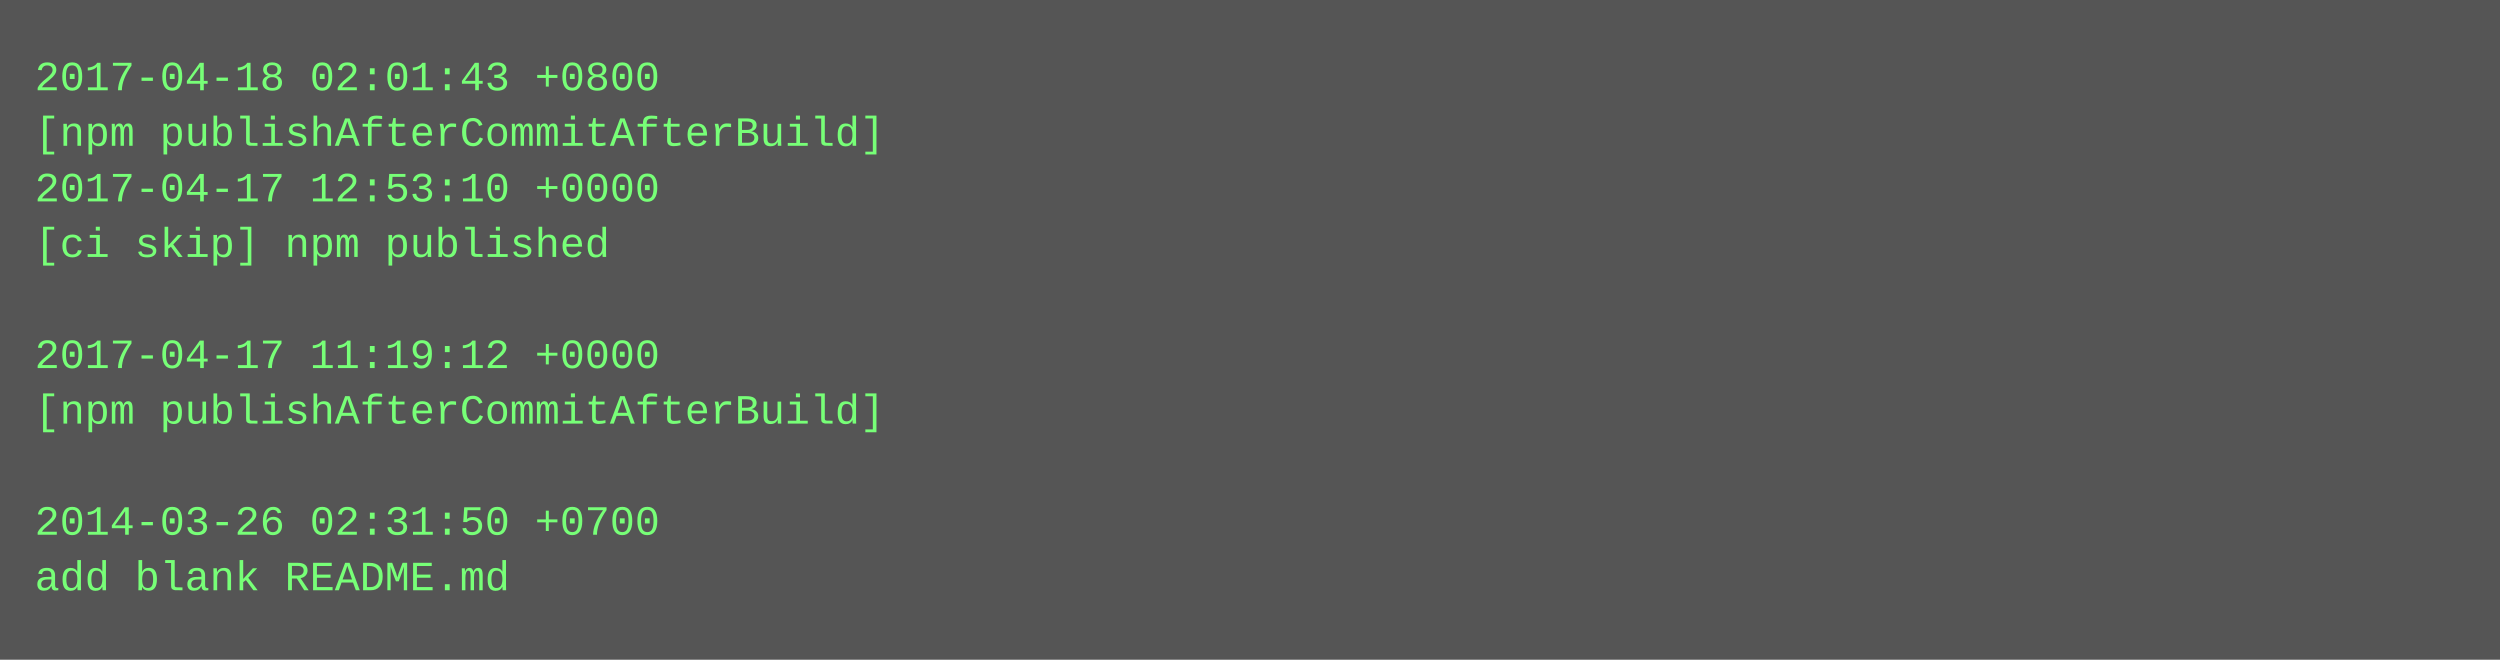
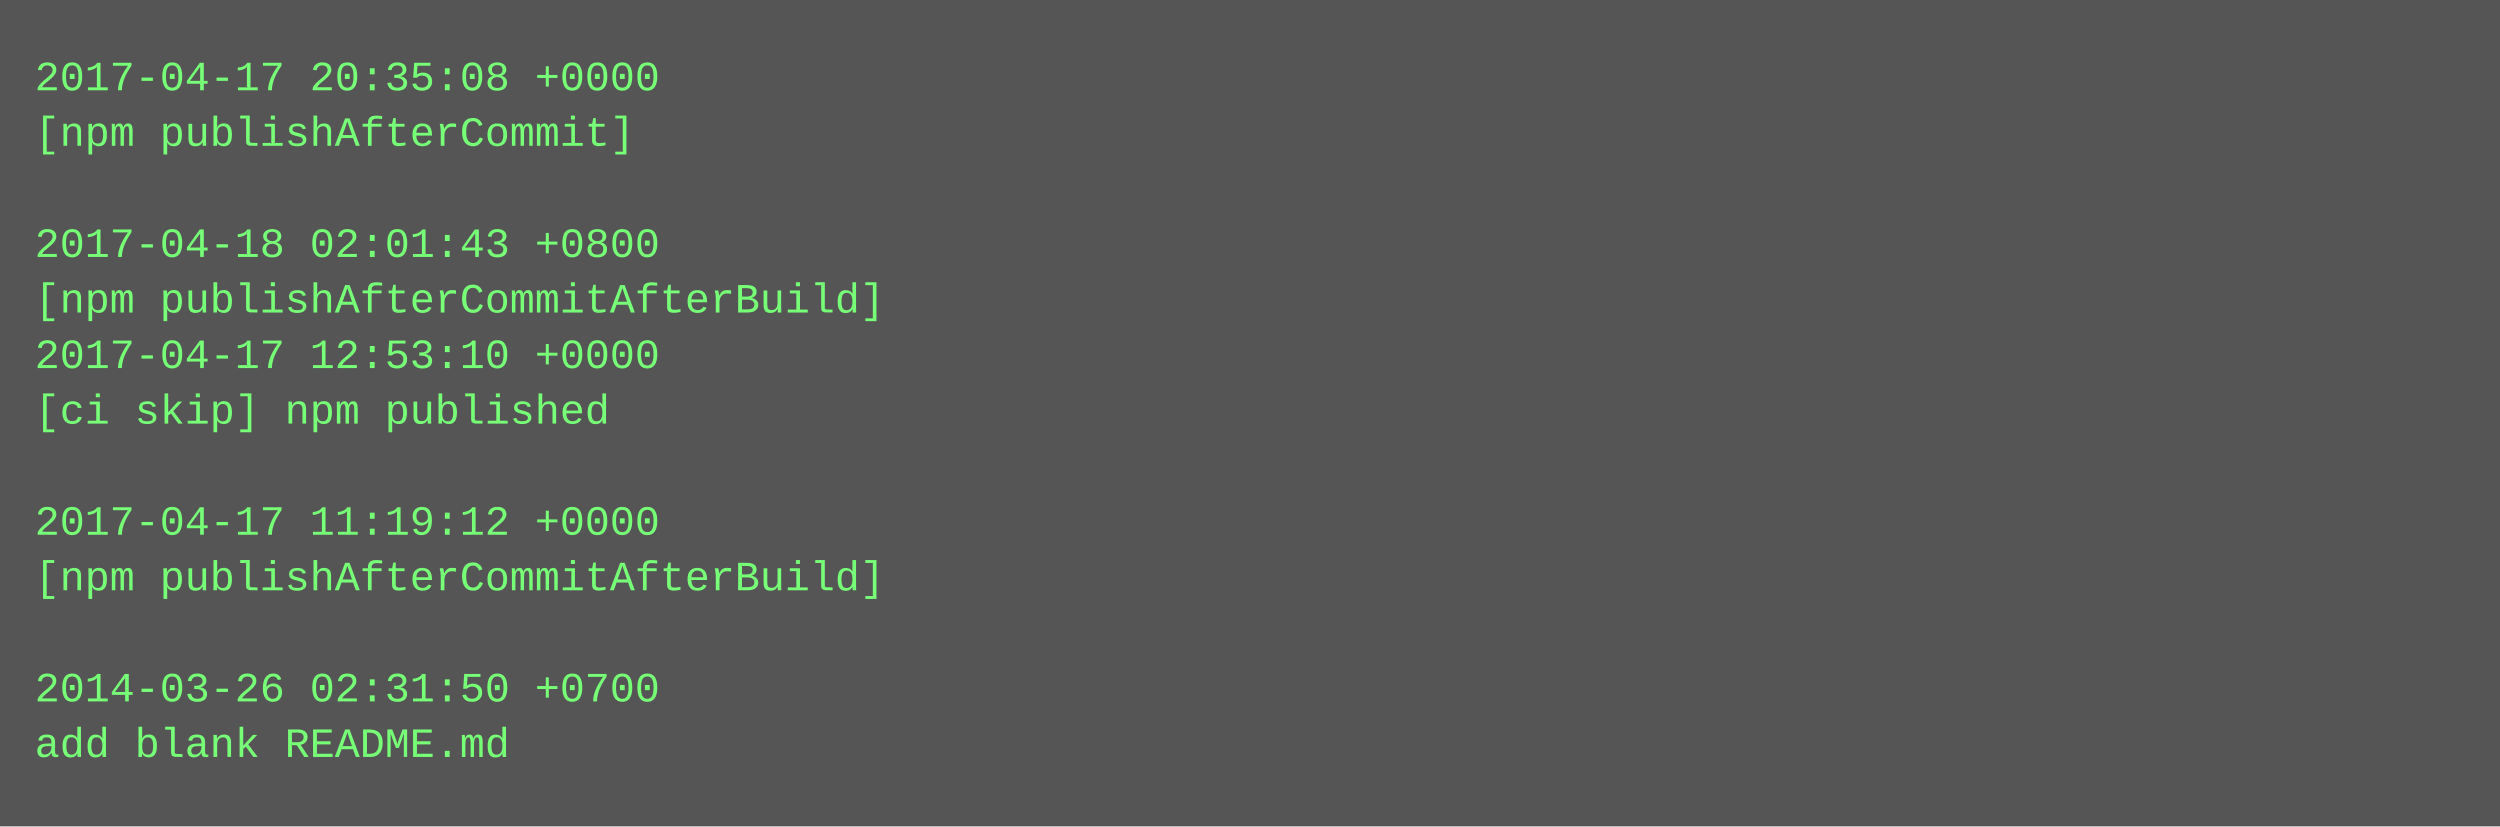
- <svg xmlns="http://www.w3.org/2000/svg" height="190" width="720">
-   <rect height="190" fill="#555" width="720" />
+ <svg xmlns="http://www.w3.org/2000/svg" height="238" width="720">
+   <rect height="238" fill="#555" width="720" />
  <text fill="#7f7" font-family="Courier New" font-size="12" xml:space="preserve">
-     <tspan x="10" y="26">2017-04-18 02:01:43 +0800</tspan>
-     <tspan x="10" y="42">[npm publishAfterCommitAfterBuild]</tspan>
-     <tspan x="10" y="58">2017-04-17 12:53:10 +0000</tspan>
-     <tspan x="10" y="74">[ci skip] npm published</tspan>
-     <tspan x="10" y="90" />
-     <tspan x="10" y="106">2017-04-17 11:19:12 +0000</tspan>
-     <tspan x="10" y="122">[npm publishAfterCommitAfterBuild]</tspan>
+     <tspan x="10" y="26">2017-04-17 20:35:08 +0000</tspan>
+     <tspan x="10" y="42">[npm publishAfterCommit]</tspan>
+     <tspan x="10" y="58" />
+     <tspan x="10" y="74">2017-04-18 02:01:43 +0800</tspan>
+     <tspan x="10" y="90">[npm publishAfterCommitAfterBuild]</tspan>
+     <tspan x="10" y="106">2017-04-17 12:53:10 +0000</tspan>
+     <tspan x="10" y="122">[ci skip] npm published</tspan>
    <tspan x="10" y="138" />
-     <tspan x="10" y="154">2014-03-26 02:31:50 +0700</tspan>
-     <tspan x="10" y="170">add blank README.md</tspan>
+     <tspan x="10" y="154">2017-04-17 11:19:12 +0000</tspan>
+     <tspan x="10" y="170">[npm publishAfterCommitAfterBuild]</tspan>
+     <tspan x="10" y="186" />
+     <tspan x="10" y="202">2014-03-26 02:31:50 +0700</tspan>
+     <tspan x="10" y="218">add blank README.md</tspan>
  </text>
</svg>
